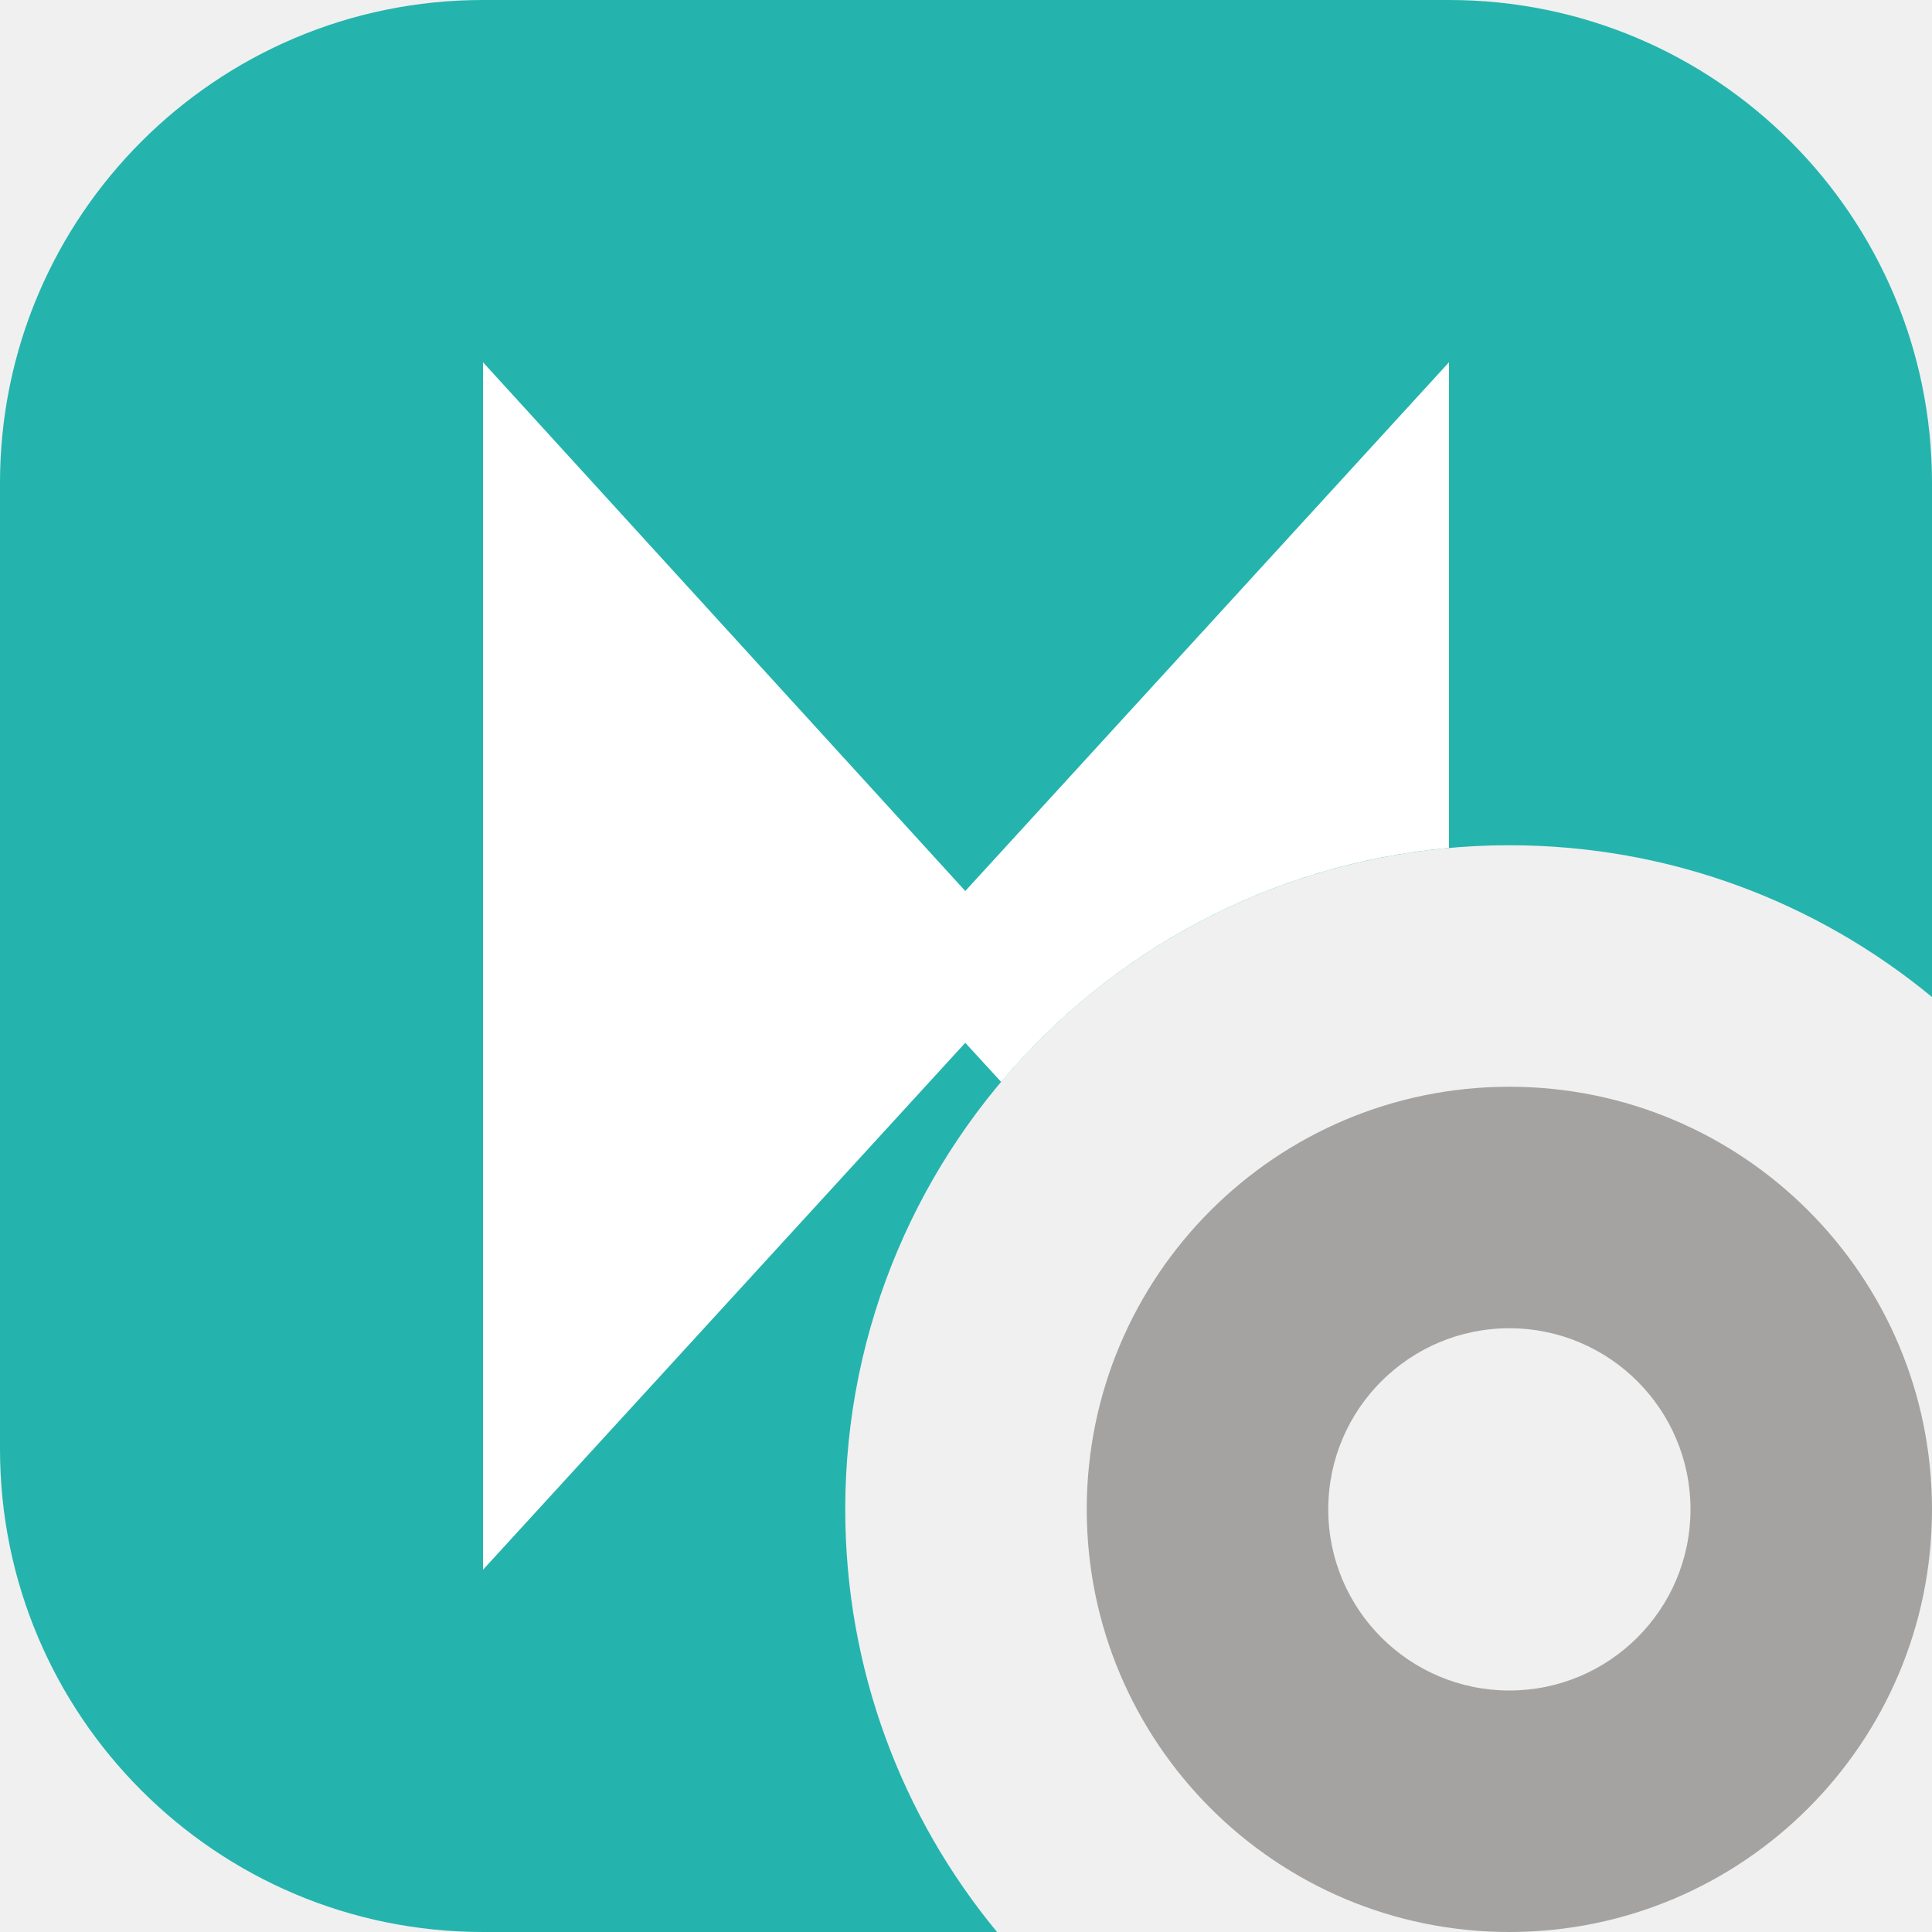
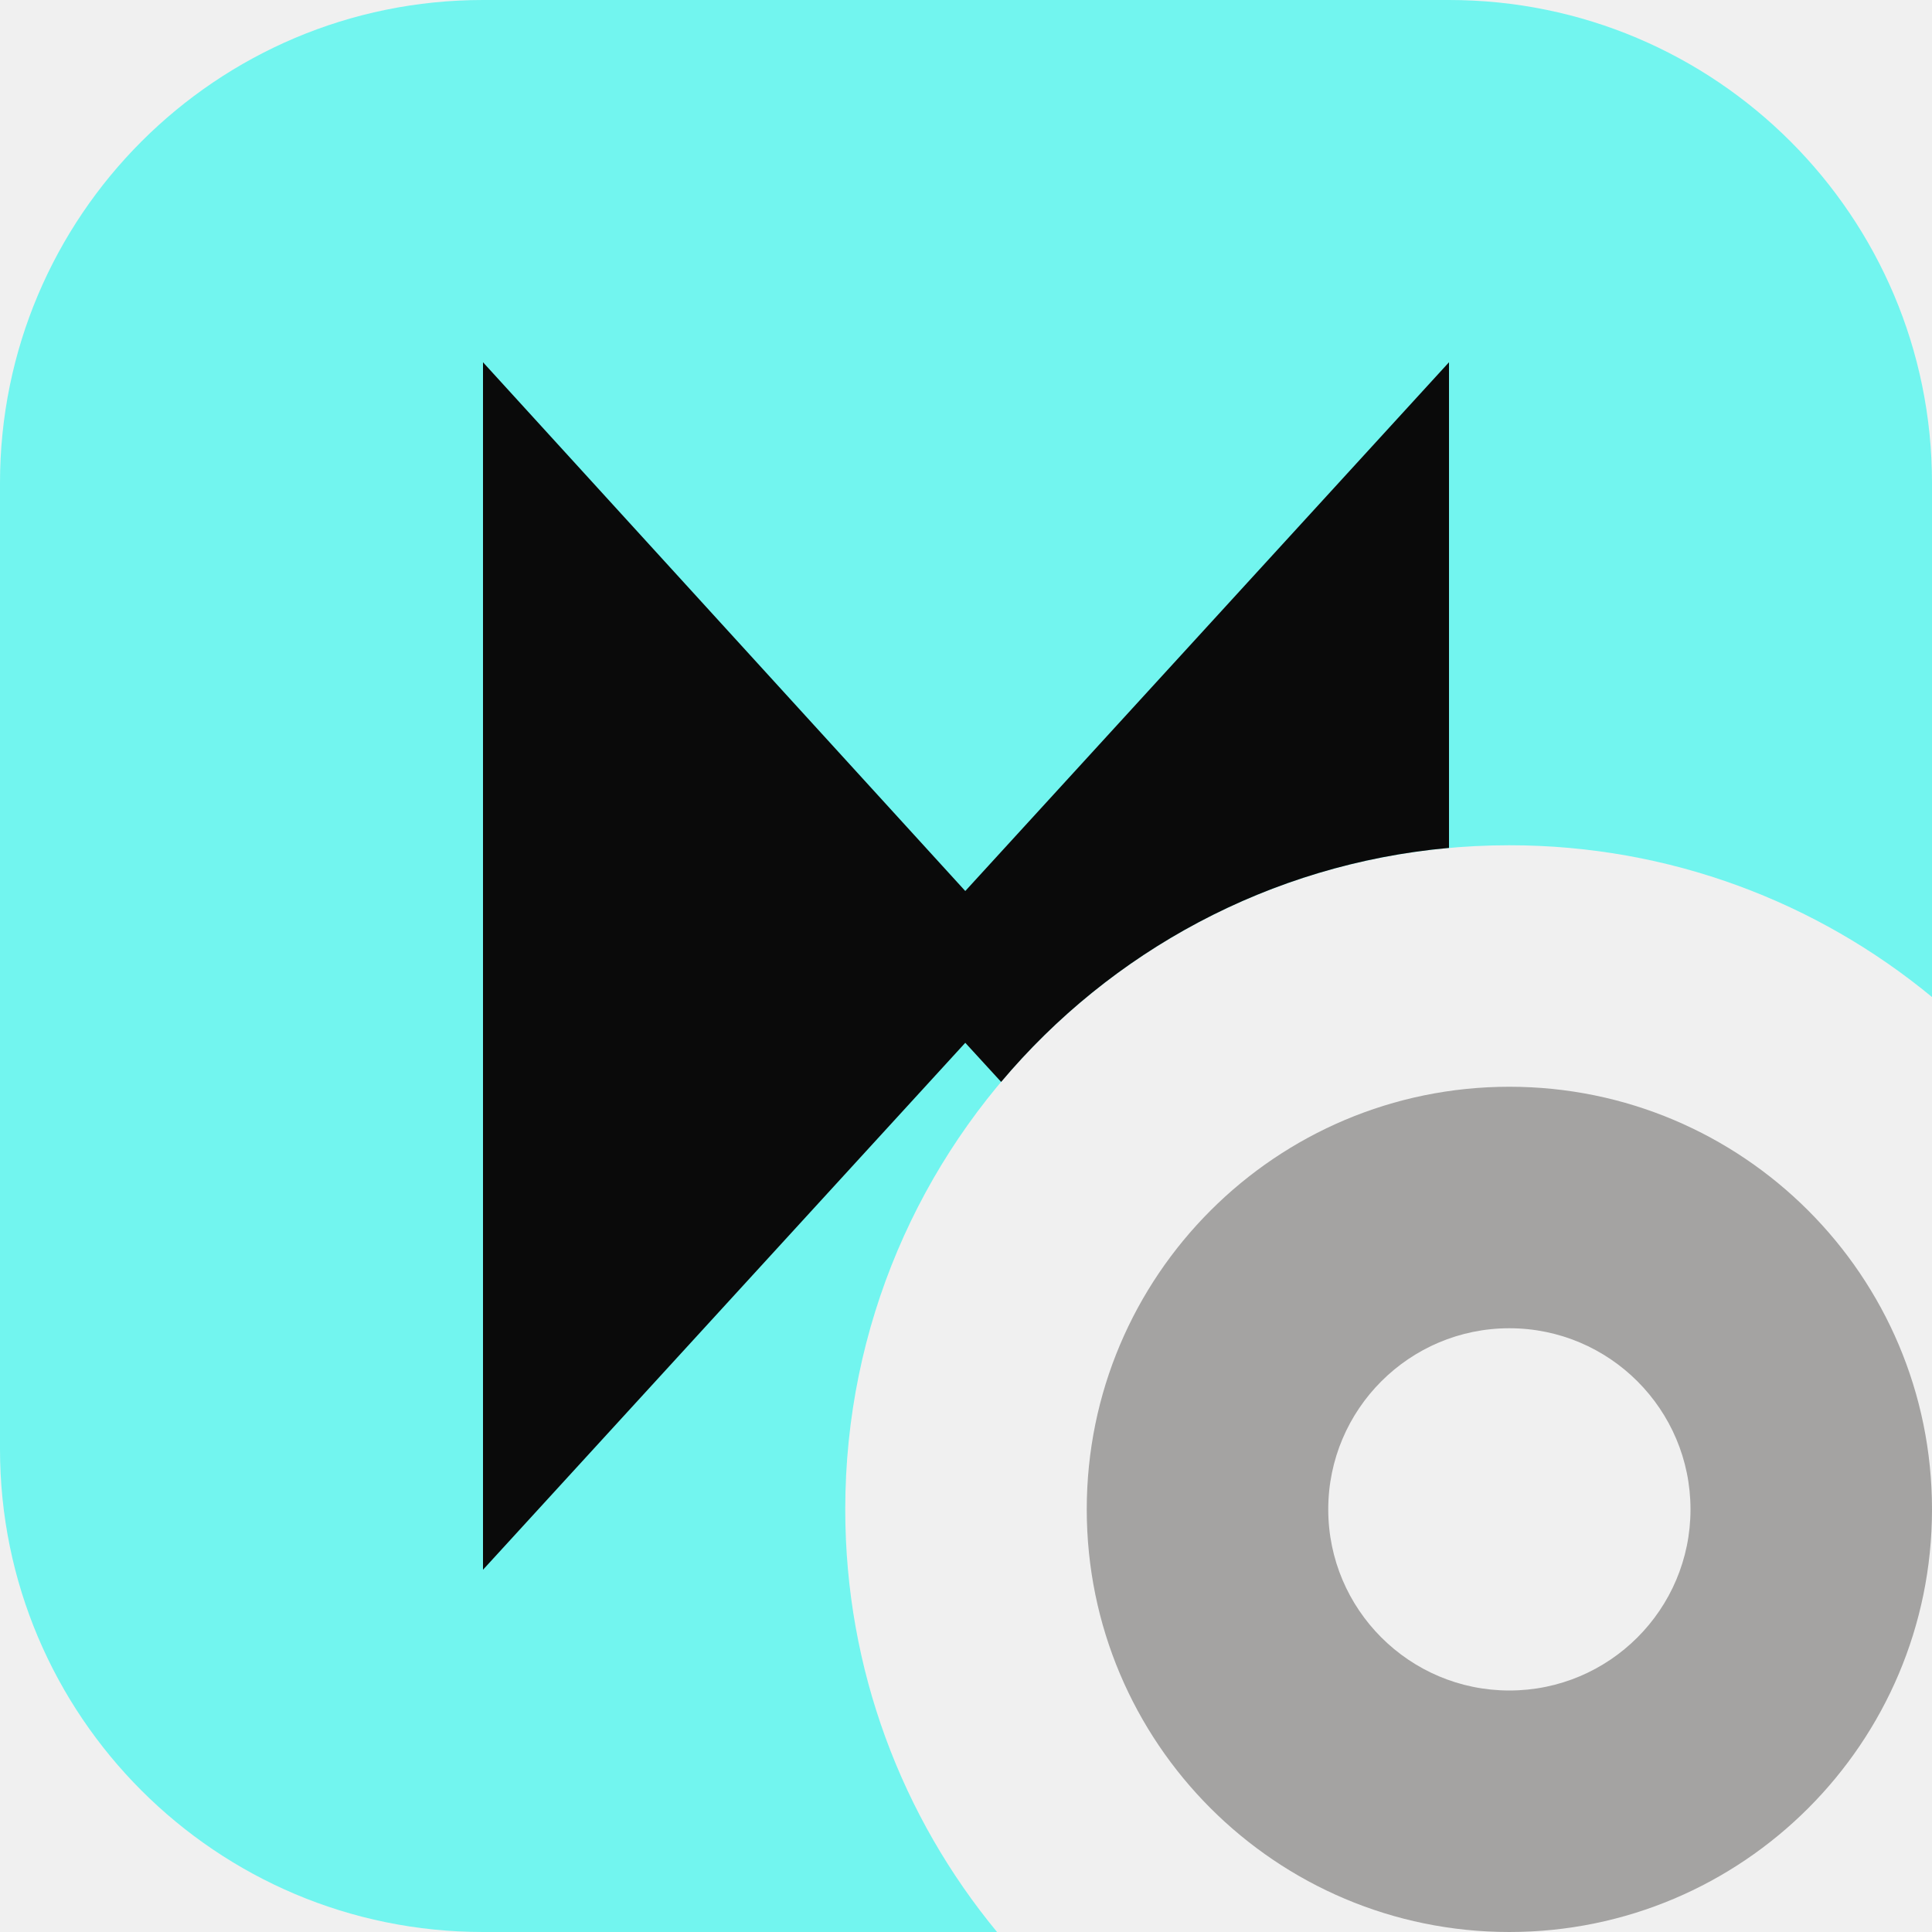
<svg xmlns="http://www.w3.org/2000/svg" width="16" height="16" viewBox="0 0 16 16" fill="none">
  <g clip-path="url(#clip0_2332_18241)">
-     <path fill-rule="evenodd" clip-rule="evenodd" d="M4 0C1.791 0 0 1.791 0 4V12C0 14.209 1.791 16 4 16H8.257C7.472 15.049 7 13.83 7 12.5C7 9.462 9.462 7 12.5 7C13.83 7 15.049 7.472 16 8.257V4C16 1.791 14.209 0 12 0H4Z" fill="#24B4AD" />
-     <path fill-rule="evenodd" clip-rule="evenodd" d="M4 3V13L7.994 8.636L8.291 8.96C9.199 7.881 10.514 7.156 12 7.022V3L7.994 7.379L4 3Z" fill="white" />
+     <path fill-rule="evenodd" clip-rule="evenodd" d="M4 0C1.791 0 0 1.791 0 4V12C0 14.209 1.791 16 4 16H8.257C7.472 15.049 7 13.83 7 12.5C7 9.462 9.462 7 12.5 7C13.83 7 15.049 7.472 16 8.257V4C16 1.791 14.209 0 12 0H4Z" fill="#72F5EF" />
+     <path fill-rule="evenodd" clip-rule="evenodd" d="M4 3V13L7.994 8.636L8.291 8.96C9.199 7.881 10.514 7.156 12 7.022V3L7.994 7.379L4 3Z" fill="#0A0A0A" />
    <path fill-rule="evenodd" clip-rule="evenodd" d="M12.5 9C10.567 9 9 10.567 9 12.5C9 14.433 10.567 16 12.5 16C14.433 16 16 14.433 16 12.5C16 10.567 14.433 9 12.5 9ZM12.5 11C11.672 11 11 11.672 11 12.5C11 13.328 11.672 14 12.5 14C13.328 14 14 13.328 14 12.5C14 11.672 13.328 11 12.5 11Z" fill="#A4A3A2" />
  </g>
  <defs>
    <clipPath id="clip0_2332_18241">
      <rect width="16" height="16" fill="white" />
    </clipPath>
  </defs>
</svg>
